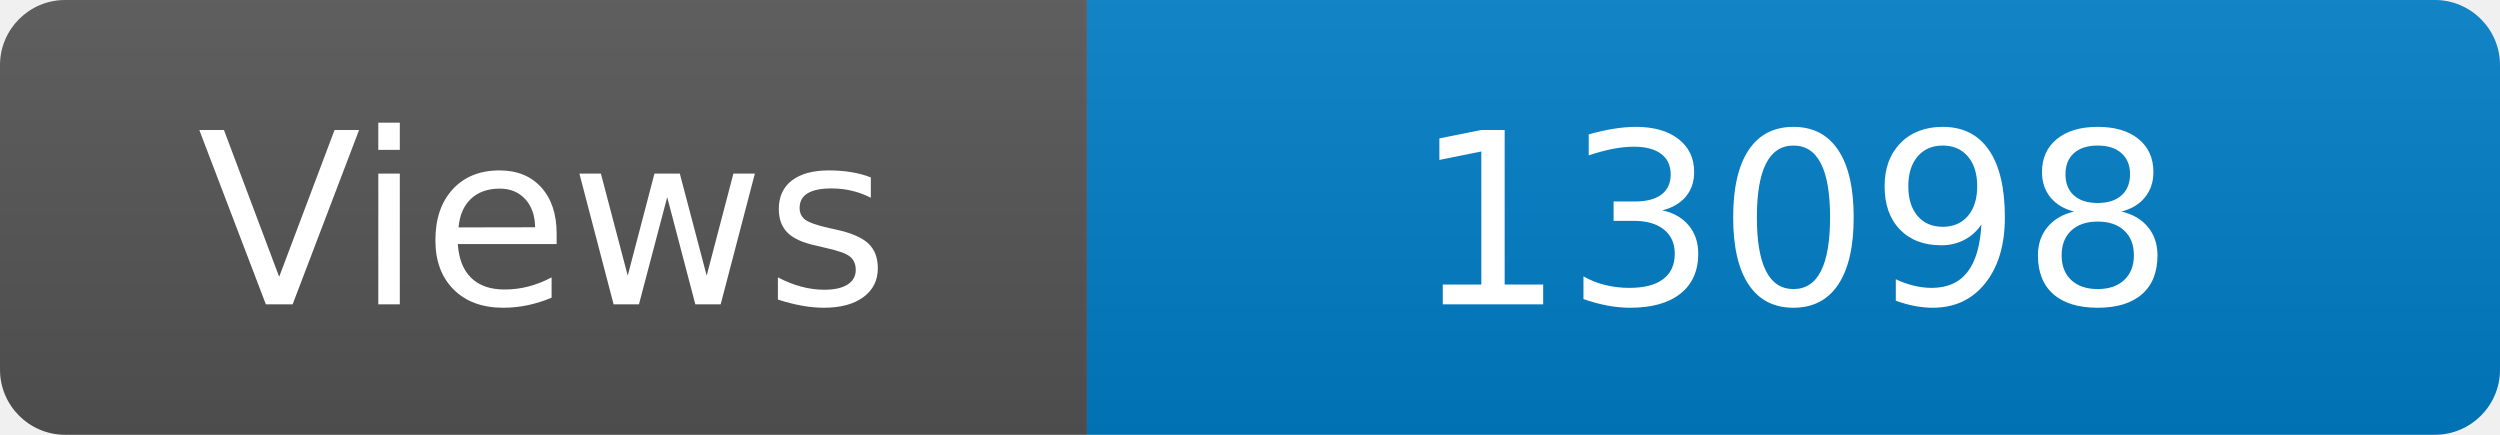
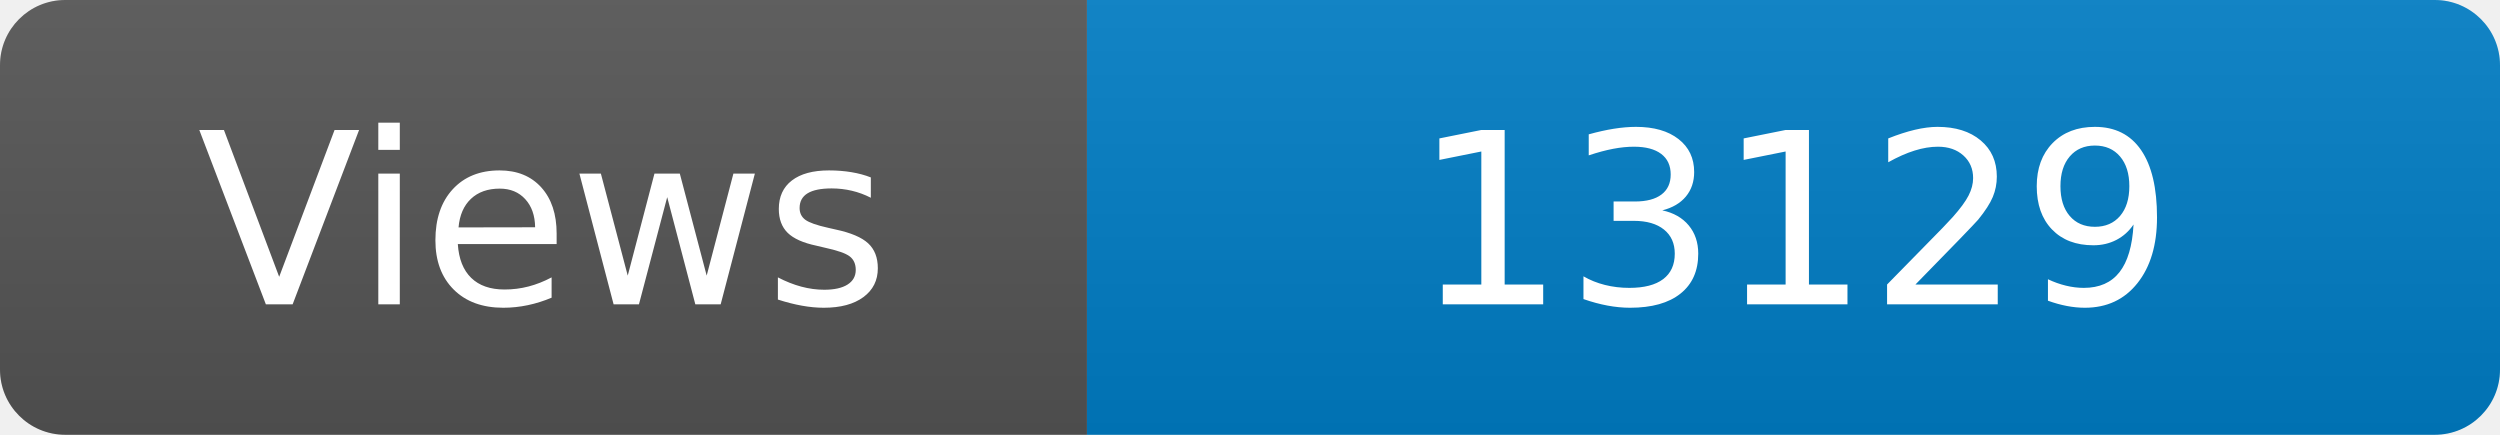
<svg xmlns="http://www.w3.org/2000/svg" width="115" height="20" role="img" aria-label="Maintained?: yes">
  <linearGradient id="s" x2="0" y2="100%">
    <stop offset="0" stop-color="#bbb" stop-opacity=".1" />
    <stop offset="1" stop-opacity=".1" />
  </linearGradient>
  <clipPath id="r">
    <rect width="115" height="20" rx="3" fill="#fff" />
  </clipPath>
  <g clip-path="url(#r)">
    <rect width="50" height="20" fill="#555" />
    <rect x="50" width="160" height="20" fill="#007ec6" />
    <rect width="115" height="20" fill="url(#s)" />
  </g>
  <g fill="#fff" text-anchor="middle" font-family="Verdana,Geneva,DejaVu Sans,sans-serif" font-size="110">
    <text x="250" y="140" transform="scale(.1)" fill="#fff">Views</text>
-     <text x="825" y="140" transform="scale(.1)" fill="#fff">13098</text>
+     <text x="825" y="140" transform="scale(.1)" fill="#fff">13129</text>
  </g>
</svg>
